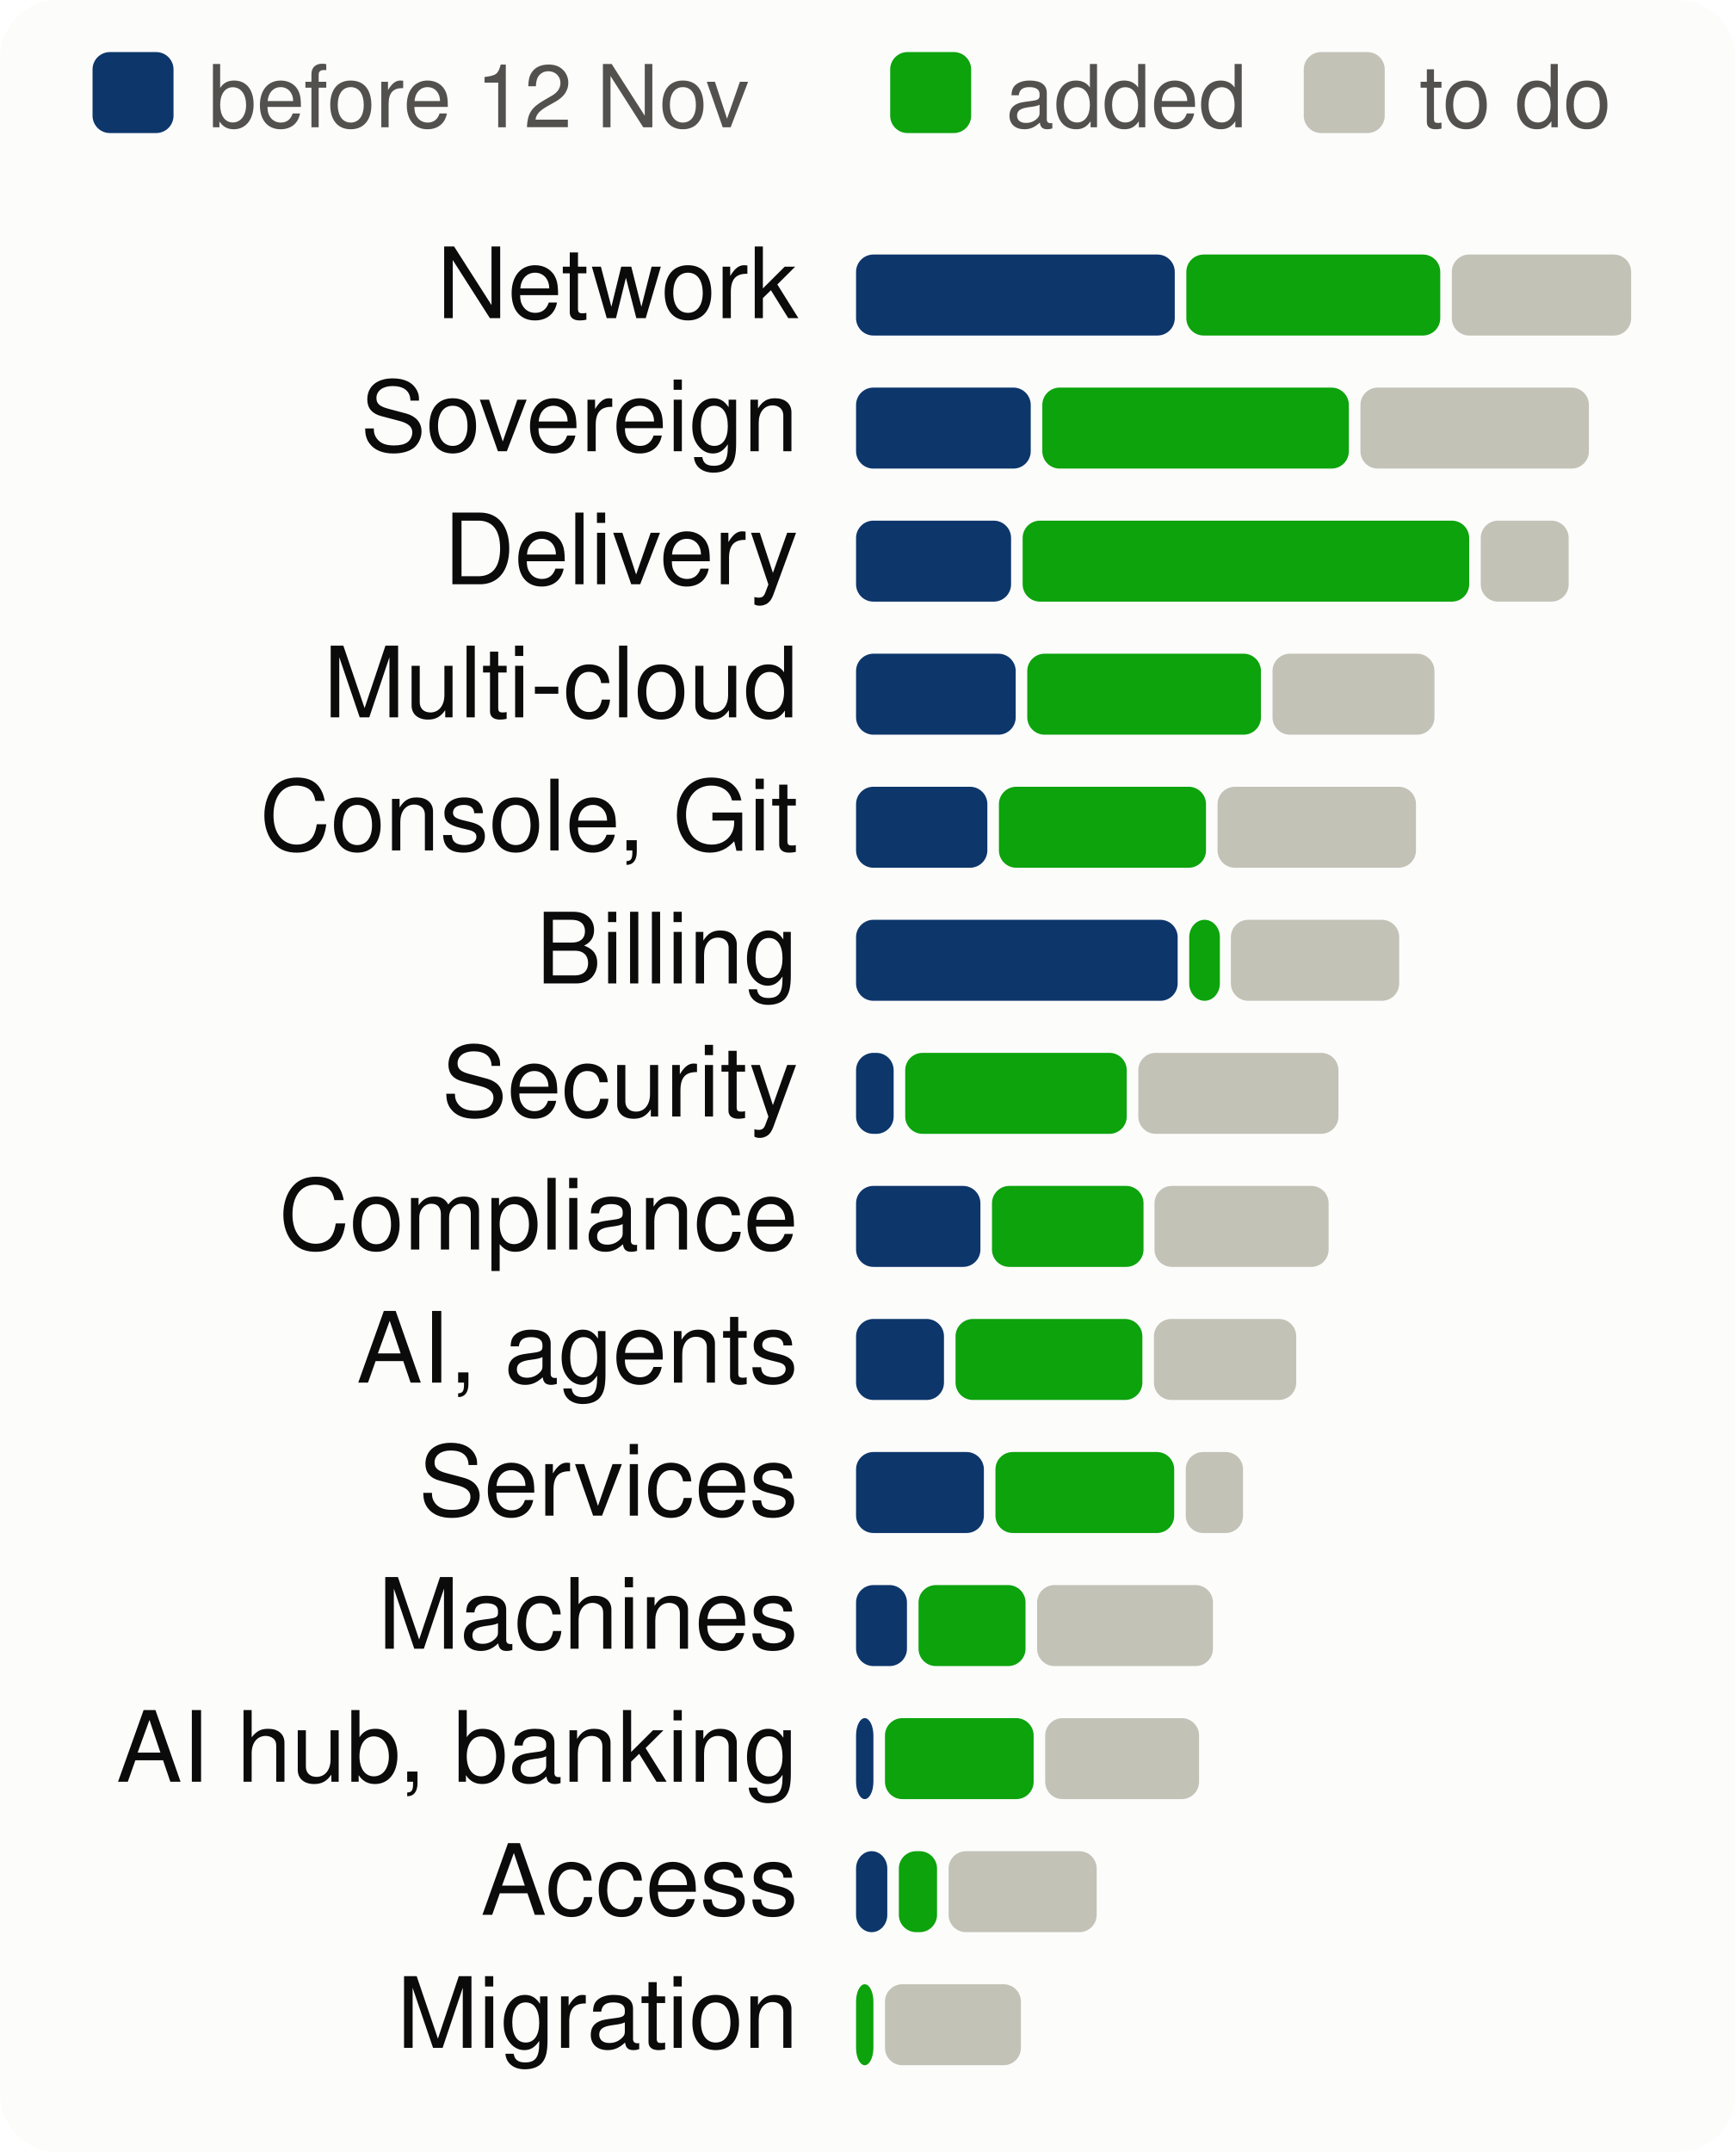
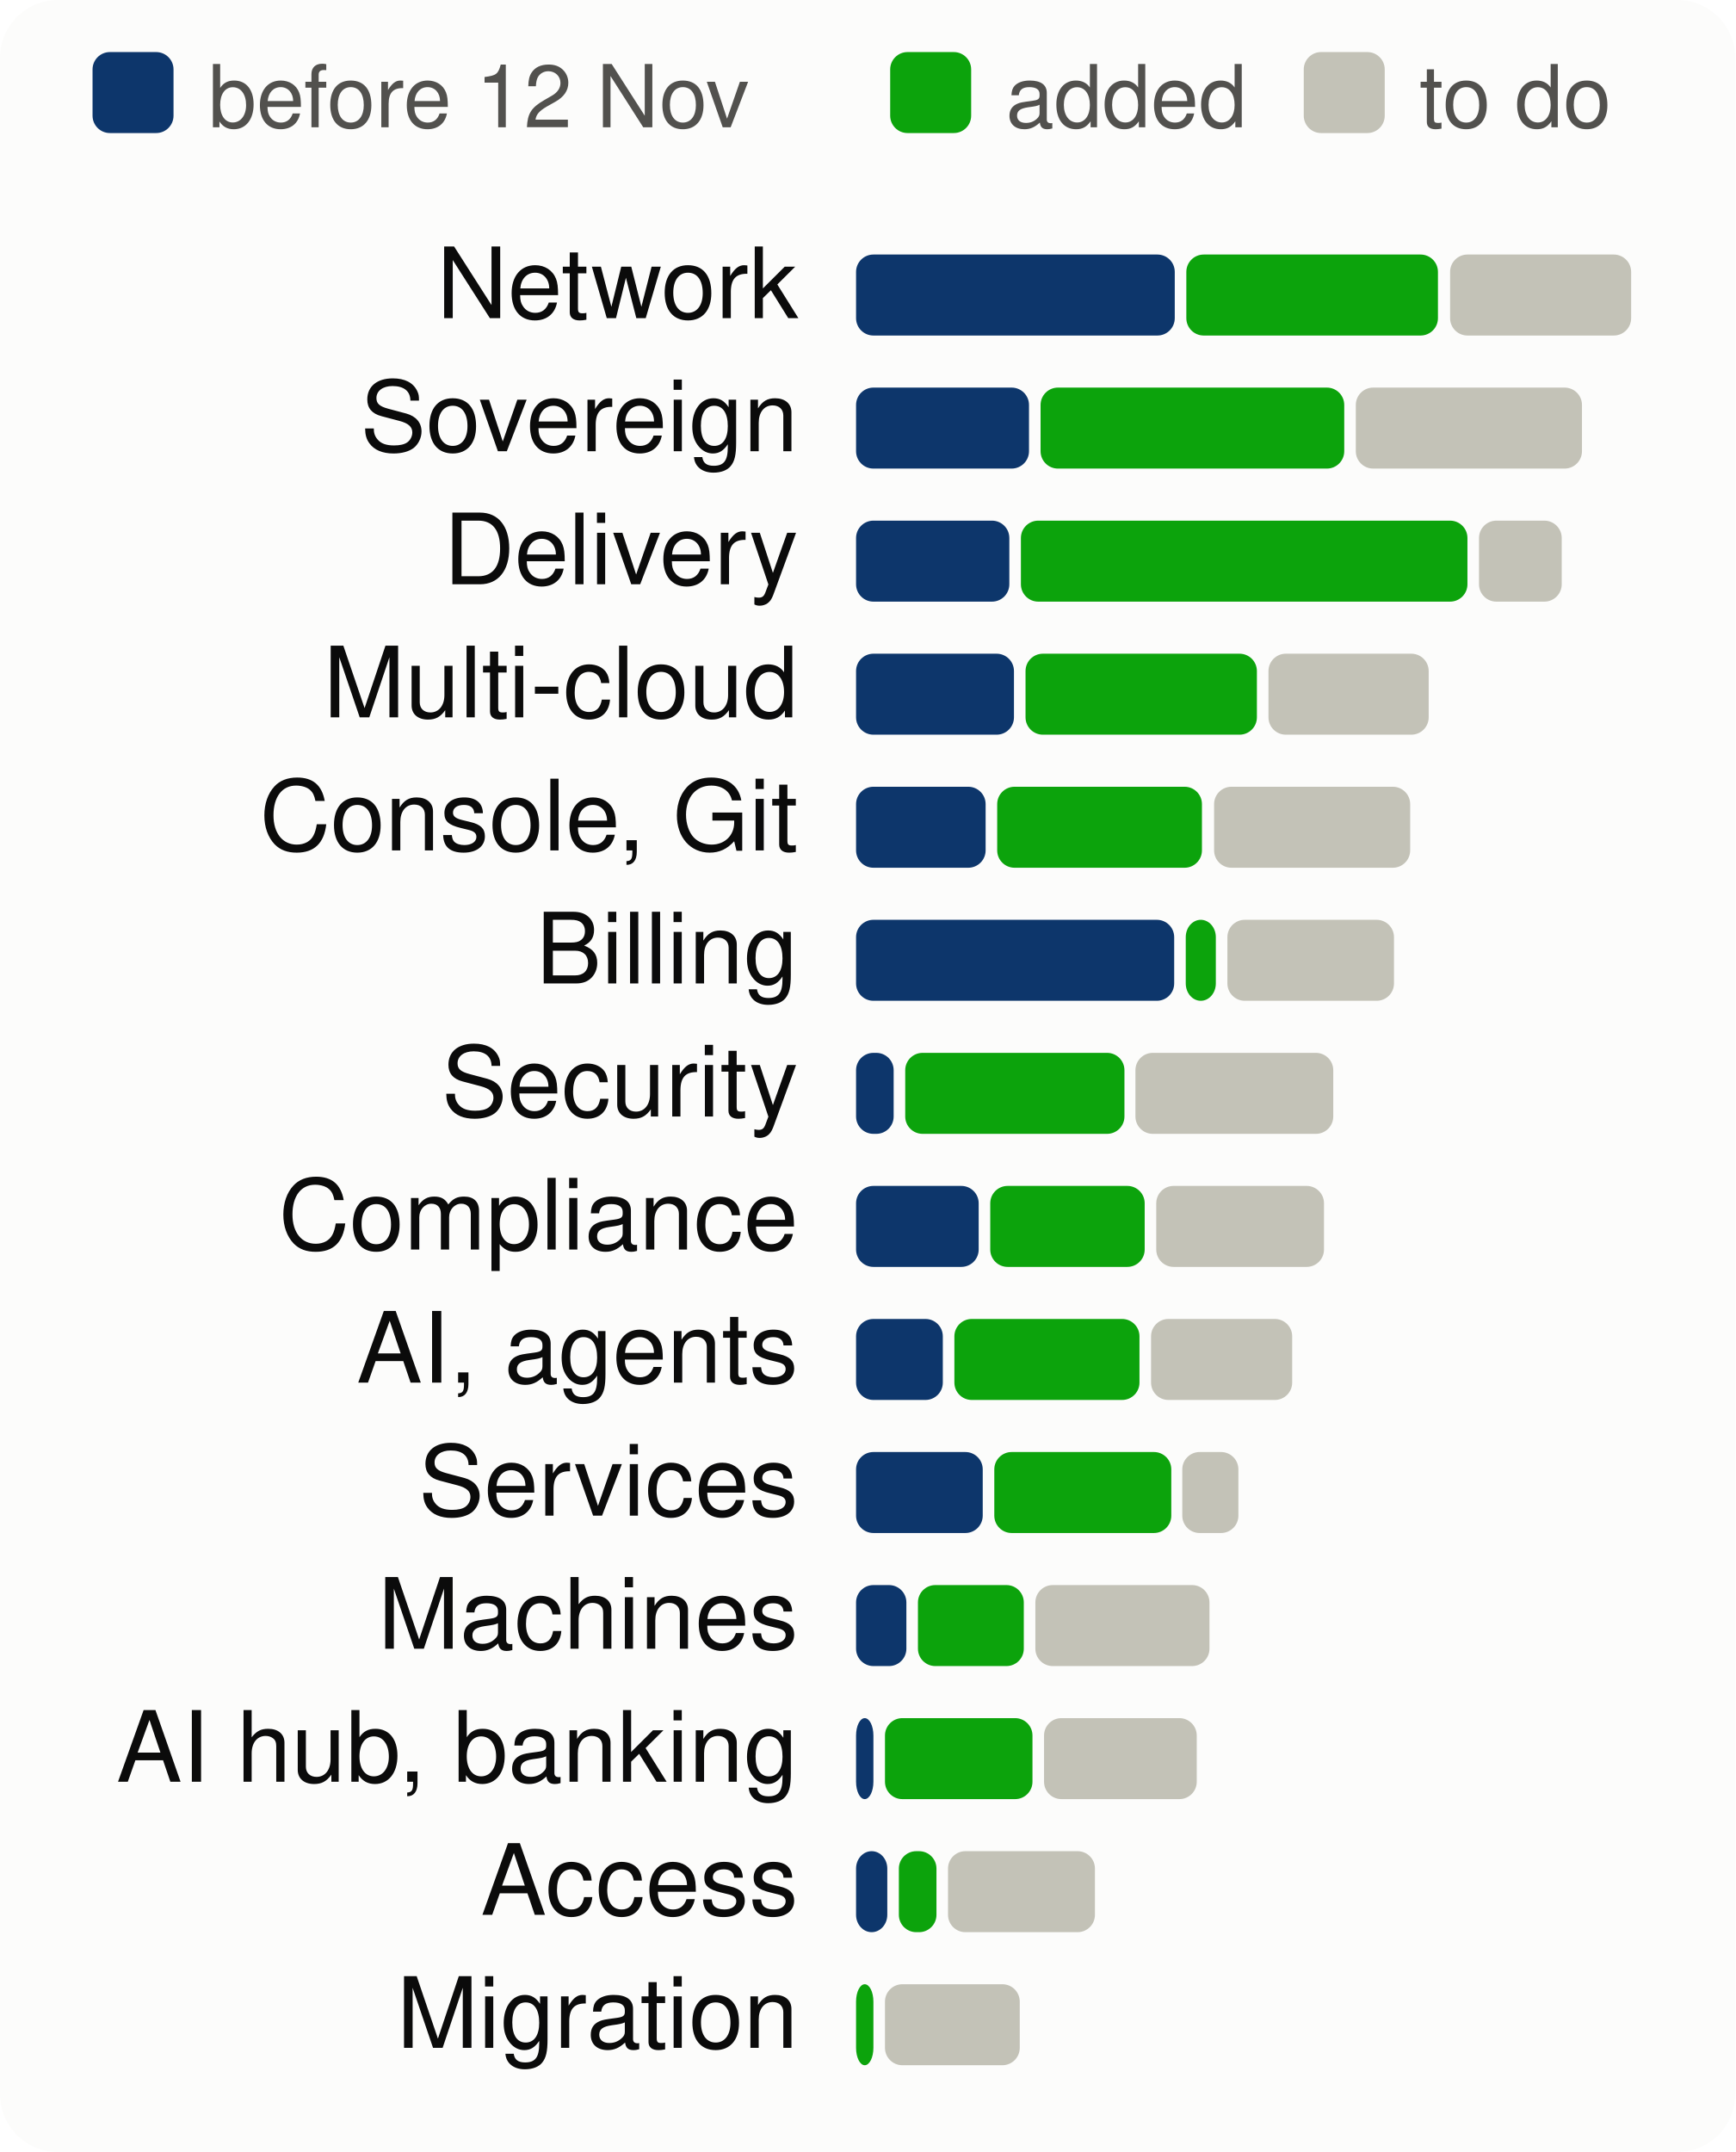
<svg xmlns="http://www.w3.org/2000/svg" viewBox="0 0 300 372" width="300" height="372" font-family="system-ui,-apple-system,Segoe UI,Helvetica,Arial,sans-serif" font-size="18" role="img" aria-label="Progress per product area, to scale">
  <style>.h{paint-order:stroke;stroke:#fcfcfb;stroke-width:3px;stroke-linejoin:round}.rg{stroke:#fcfcfb}@media (prefers-color-scheme: dark){.bg{fill:#1a1a19}.t1{fill:#f0efec}.t2{fill:#c3c2b7}.gr{stroke:#2c2c2a}.ax{stroke:#383835}.ld{stroke:#383835}.br{stroke:#c3c2b7}.m{stroke:#3987e5}.dp{stroke:#d95926}.v{stroke:#199e70}.i2{stroke:#c3c2b7}.i1{stroke:#f0efec}.f1{fill:#3987e5}.f2{fill:#d95926}.f3{fill:#199e70}.f4{fill:#c98500}.ev{fill:#c3c2b7}.inv{fill:#1a1a19}.done{fill:#cde2fb}.todo{fill:#52514e}.tile{fill:#262624}.h,.rg{stroke:#1a1a19}}</style>
  <rect width="300" height="372" rx="10" class="bg" fill="#fcfcfb" />
  <rect x="16" y="9" width="14" height="14" rx="3" class="done" fill="#0d366b" />
  <text x="36" y="22" class="t2" fill="#52514e" font-size="15">before 12 Nov</text>
  <rect x="153.9" y="9" width="14" height="14" rx="3" class="gain" fill="#0ca30c" />
  <text x="173.9" y="22" class="t2" fill="#52514e" font-size="15">added</text>
  <rect x="225.4" y="9" width="14" height="14" rx="3" class="todo" fill="#c3c2b7" />
  <text x="245.4" y="22" class="t2" fill="#52514e" font-size="15">to do</text>
  <text x="138" y="55" text-anchor="end" class="t1" fill="#0b0b0b" font-size="17">Network</text>
  <rect x="148.0" y="44" width="55.1" height="14" rx="3" class="done" fill="#0d366b" />
-   <rect x="205.1" y="44" width="43.9" height="14" rx="3" class="gain" fill="#0ca30c" />
-   <rect x="251.0" y="44" width="31.0" height="14" rx="3" class="todo" fill="#c3c2b7" />
+   <rect x="205.1" y="44" width="43.5" height="14" rx="3" class="gain" fill="#0ca30c" />
+   <rect x="250.7" y="44" width="31.3" height="14" rx="3" class="todo" fill="#c3c2b7" />
  <text x="138" y="78" text-anchor="end" class="t1" fill="#0b0b0b" font-size="17">Sovereign</text>
-   <rect x="148.0" y="67" width="30.2" height="14" rx="3" class="done" fill="#0d366b" />
-   <rect x="180.2" y="67" width="53.0" height="14" rx="3" class="gain" fill="#0ca30c" />
-   <rect x="235.2" y="67" width="39.5" height="14" rx="3" class="todo" fill="#c3c2b7" />
+   <rect x="148.0" y="67" width="29.9" height="14" rx="3" class="done" fill="#0d366b" />
+   <rect x="179.9" y="67" width="52.5" height="14" rx="3" class="gain" fill="#0ca30c" />
+   <rect x="234.4" y="67" width="39.1" height="14" rx="3" class="todo" fill="#c3c2b7" />
  <text x="138" y="101" text-anchor="end" class="t1" fill="#0b0b0b" font-size="17">Delivery</text>
-   <rect x="148.0" y="90" width="26.8" height="14" rx="3" class="done" fill="#0d366b" />
-   <rect x="176.8" y="90" width="77.2" height="14" rx="3" class="gain" fill="#0ca30c" />
-   <rect x="256.0" y="90" width="15.2" height="14" rx="3" class="todo" fill="#c3c2b7" />
+   <rect x="148.0" y="90" width="26.5" height="14" rx="3" class="done" fill="#0d366b" />
+   <rect x="176.5" y="90" width="77.2" height="14" rx="3" class="gain" fill="#0ca30c" />
+   <rect x="255.7" y="90" width="14.3" height="14" rx="3" class="todo" fill="#c3c2b7" />
  <text x="138" y="124" text-anchor="end" class="t1" fill="#0b0b0b" font-size="17">Multi-cloud</text>
-   <rect x="148.0" y="113" width="27.6" height="14" rx="3" class="done" fill="#0d366b" />
-   <rect x="177.6" y="113" width="40.4" height="14" rx="3" class="gain" fill="#0ca30c" />
-   <rect x="220.0" y="113" width="28.0" height="14" rx="3" class="todo" fill="#c3c2b7" />
+   <rect x="148.0" y="113" width="27.3" height="14" rx="3" class="done" fill="#0d366b" />
+   <rect x="177.3" y="113" width="40.0" height="14" rx="3" class="gain" fill="#0ca30c" />
+   <rect x="219.3" y="113" width="27.7" height="14" rx="3" class="todo" fill="#c3c2b7" />
  <text x="138" y="147" text-anchor="end" class="t1" fill="#0b0b0b" font-size="17">Console, Git</text>
-   <rect x="148.0" y="136" width="22.7" height="14" rx="3" class="done" fill="#0d366b" />
-   <rect x="172.7" y="136" width="35.8" height="14" rx="3" class="gain" fill="#0ca30c" />
-   <rect x="210.5" y="136" width="34.3" height="14" rx="3" class="todo" fill="#c3c2b7" />
+   <rect x="148.0" y="136" width="22.4" height="14" rx="3" class="done" fill="#0d366b" />
+   <rect x="172.4" y="136" width="35.4" height="14" rx="3" class="gain" fill="#0ca30c" />
+   <rect x="209.9" y="136" width="33.9" height="14" rx="3" class="todo" fill="#c3c2b7" />
  <text x="138" y="170" text-anchor="end" class="t1" fill="#0b0b0b" font-size="17">Billing</text>
-   <rect x="148.0" y="159" width="55.6" height="14" rx="3" class="done" fill="#0d366b" />
-   <rect x="205.6" y="159" width="5.3" height="14" rx="3" class="gain" fill="#0ca30c" />
-   <rect x="212.8" y="159" width="29.1" height="14" rx="3" class="todo" fill="#c3c2b7" />
+   <rect x="148.0" y="159" width="55.0" height="14" rx="3" class="done" fill="#0d366b" />
+   <rect x="205.0" y="159" width="5.2" height="14" rx="3" class="gain" fill="#0ca30c" />
+   <rect x="212.2" y="159" width="28.8" height="14" rx="3" class="todo" fill="#c3c2b7" />
  <text x="138" y="193" text-anchor="end" class="t1" fill="#0b0b0b" font-size="17">Security</text>
  <rect x="148.0" y="182" width="6.5" height="14" rx="3" class="done" fill="#0d366b" />
-   <rect x="156.5" y="182" width="38.3" height="14" rx="3" class="gain" fill="#0ca30c" />
-   <rect x="196.8" y="182" width="34.6" height="14" rx="3" class="todo" fill="#c3c2b7" />
+   <rect x="156.5" y="182" width="37.9" height="14" rx="3" class="gain" fill="#0ca30c" />
+   <rect x="196.3" y="182" width="34.2" height="14" rx="3" class="todo" fill="#c3c2b7" />
  <text x="138" y="216" text-anchor="end" class="t1" fill="#0b0b0b" font-size="17">Compliance</text>
-   <rect x="148.0" y="205" width="21.5" height="14" rx="3" class="done" fill="#0d366b" />
-   <rect x="171.5" y="205" width="26.2" height="14" rx="3" class="gain" fill="#0ca30c" />
-   <rect x="199.6" y="205" width="30.1" height="14" rx="3" class="todo" fill="#c3c2b7" />
+   <rect x="148.0" y="205" width="21.2" height="14" rx="3" class="done" fill="#0d366b" />
+   <rect x="171.2" y="205" width="26.7" height="14" rx="3" class="gain" fill="#0ca30c" />
+   <rect x="199.9" y="205" width="29.0" height="14" rx="3" class="todo" fill="#c3c2b7" />
  <text x="138" y="239" text-anchor="end" class="t1" fill="#0b0b0b" font-size="17">AI, agents</text>
-   <rect x="148.0" y="228" width="15.2" height="14" rx="3" class="done" fill="#0d366b" />
-   <rect x="165.2" y="228" width="32.3" height="14" rx="3" class="gain" fill="#0ca30c" />
-   <rect x="199.5" y="228" width="24.6" height="14" rx="3" class="todo" fill="#c3c2b7" />
+   <rect x="148.0" y="228" width="15.0" height="14" rx="3" class="done" fill="#0d366b" />
+   <rect x="165.0" y="228" width="32.0" height="14" rx="3" class="gain" fill="#0ca30c" />
+   <rect x="199.0" y="228" width="24.4" height="14" rx="3" class="todo" fill="#c3c2b7" />
  <text x="138" y="262" text-anchor="end" class="t1" fill="#0b0b0b" font-size="17">Services</text>
-   <rect x="148.0" y="251" width="22.1" height="14" rx="3" class="done" fill="#0d366b" />
-   <rect x="172.1" y="251" width="30.9" height="14" rx="3" class="gain" fill="#0ca30c" />
-   <rect x="205.0" y="251" width="9.9" height="14" rx="3" class="todo" fill="#c3c2b7" />
+   <rect x="148.0" y="251" width="21.9" height="14" rx="3" class="done" fill="#0d366b" />
+   <rect x="171.9" y="251" width="30.6" height="14" rx="3" class="gain" fill="#0ca30c" />
+   <rect x="204.4" y="251" width="9.7" height="14" rx="3" class="todo" fill="#c3c2b7" />
  <text x="138" y="285" text-anchor="end" class="t1" fill="#0b0b0b" font-size="17">Machines</text>
-   <rect x="148.0" y="274" width="8.8" height="14" rx="3" class="done" fill="#0d366b" />
-   <rect x="158.8" y="274" width="18.5" height="14" rx="3" class="gain" fill="#0ca30c" />
-   <rect x="179.3" y="274" width="30.4" height="14" rx="3" class="todo" fill="#c3c2b7" />
+   <rect x="148.0" y="274" width="8.7" height="14" rx="3" class="done" fill="#0d366b" />
+   <rect x="158.7" y="274" width="18.3" height="14" rx="3" class="gain" fill="#0ca30c" />
+   <rect x="179.0" y="274" width="30.1" height="14" rx="3" class="todo" fill="#c3c2b7" />
  <text x="138" y="308" text-anchor="end" class="t1" fill="#0b0b0b" font-size="17">AI hub, banking</text>
  <rect x="148.0" y="297" width="3.0" height="14" rx="3" class="done" fill="#0d366b" />
-   <rect x="153.0" y="297" width="25.7" height="14" rx="3" class="gain" fill="#0ca30c" />
-   <rect x="180.7" y="297" width="26.6" height="14" rx="3" class="todo" fill="#c3c2b7" />
+   <rect x="153.0" y="297" width="25.5" height="14" rx="3" class="gain" fill="#0ca30c" />
+   <rect x="180.5" y="297" width="26.4" height="14" rx="3" class="todo" fill="#c3c2b7" />
  <text x="138" y="331" text-anchor="end" class="t1" fill="#0b0b0b" font-size="17">Access</text>
  <rect x="148.0" y="320" width="5.4" height="14" rx="3" class="done" fill="#0d366b" />
-   <rect x="155.4" y="320" width="6.6" height="14" rx="3" class="gain" fill="#0ca30c" />
-   <rect x="164.0" y="320" width="25.6" height="14" rx="3" class="todo" fill="#c3c2b7" />
+   <rect x="155.4" y="320" width="6.5" height="14" rx="3" class="gain" fill="#0ca30c" />
+   <rect x="163.9" y="320" width="25.4" height="14" rx="3" class="todo" fill="#c3c2b7" />
  <text x="138" y="354" text-anchor="end" class="t1" fill="#0b0b0b" font-size="17">Migration</text>
  <rect x="148.0" y="343" width="3.0" height="14" rx="3" class="gain" fill="#0ca30c" />
-   <rect x="153.0" y="343" width="23.5" height="14" rx="3" class="todo" fill="#c3c2b7" />
+   <rect x="153.0" y="343" width="23.3" height="14" rx="3" class="todo" fill="#c3c2b7" />
</svg>
